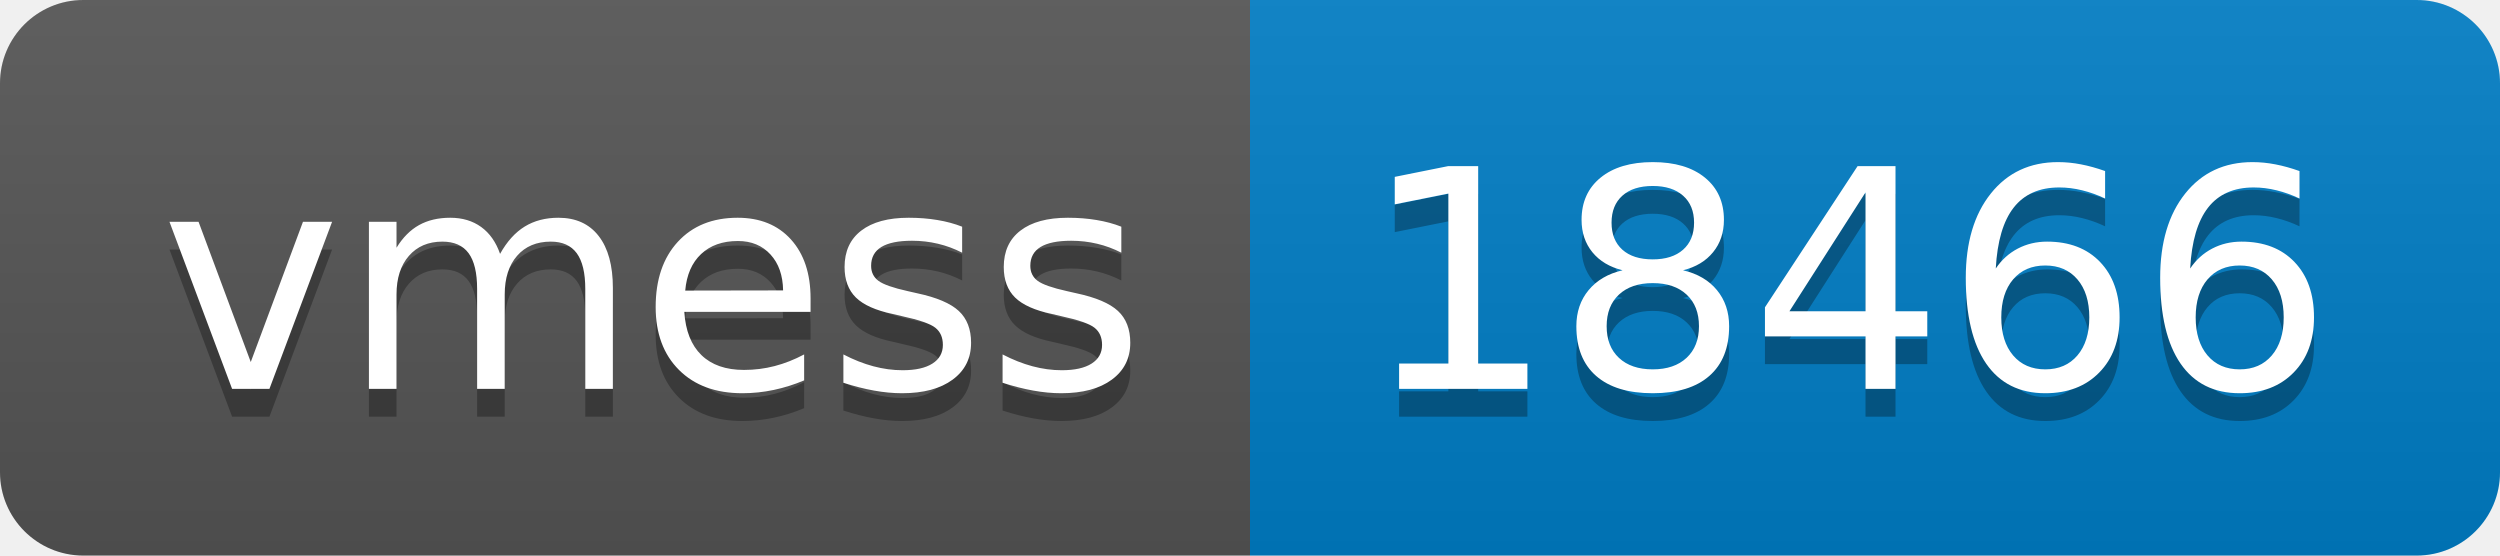
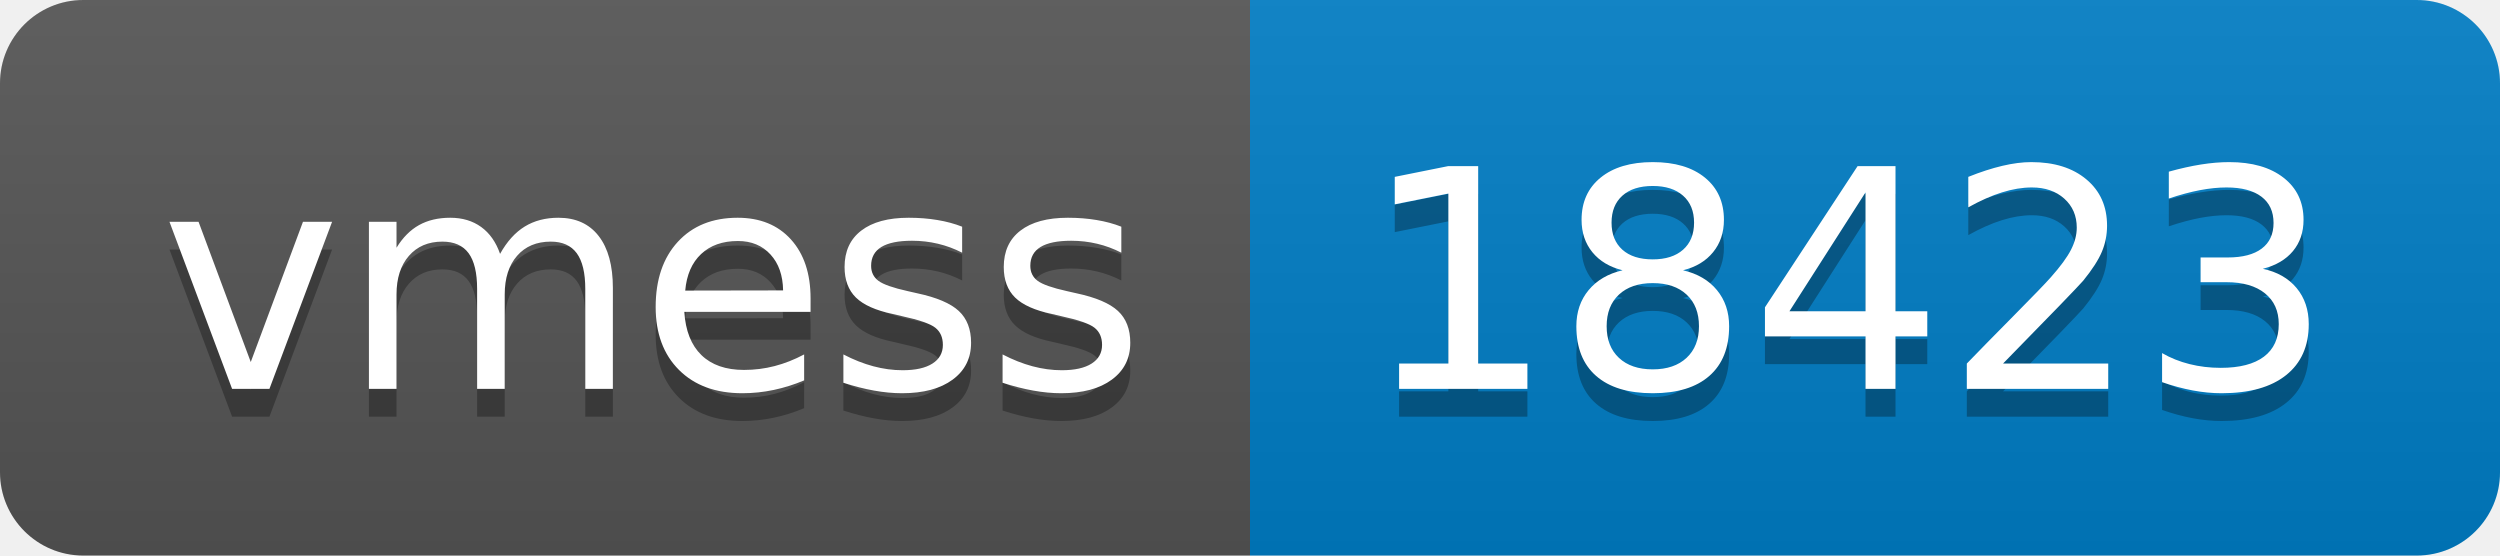
- <svg xmlns="http://www.w3.org/2000/svg" width="90" height="20" role="img" aria-label="vmess: 18466">
+ <svg xmlns="http://www.w3.org/2000/svg" width="90" height="20" role="img" aria-label="vmess: 18423">
  <linearGradient id="s" x2="0" y2="100%">
    <stop offset="0" stop-color="#bbb" stop-opacity=".1" />
    <stop offset="1" stop-opacity=".1" />
  </linearGradient>
  <clipPath id="r">
    <rect width="90" height="20" rx="3" fill="#fff" />
  </clipPath>
  <g clip-path="url(#r)">
    <rect width="45" height="20" fill="#555" />
    <rect x="45" width="45" height="20" fill="#007ec6" />
    <rect width="90" height="20" fill="url(#s)" />
  </g>
  <g fill="#fff" text-anchor="middle" font-family="Verdana,Geneva,DejaVu Sans,sans-serif" text-rendering="geometricPrecision" font-size="110">
    <text aria-hidden="true" x="235" y="150" fill="#010101" fill-opacity=".3" transform="scale(.1)" textLength="350">vmess</text>
    <text x="235" y="140" transform="scale(.1)" fill="#fff" textLength="350">vmess</text>
-     <text aria-hidden="true" x="665" y="150" fill="#010101" fill-opacity=".3" transform="scale(.1)" textLength="350">18466</text>
-     <text x="665" y="140" transform="scale(.1)" fill="#fff" textLength="350">18466</text>
+     <text aria-hidden="true" x="665" y="150" fill="#010101" fill-opacity=".3" transform="scale(.1)" textLength="350">18423</text>
+     <text x="665" y="140" transform="scale(.1)" fill="#fff" textLength="350">18423</text>
  </g>
</svg>
